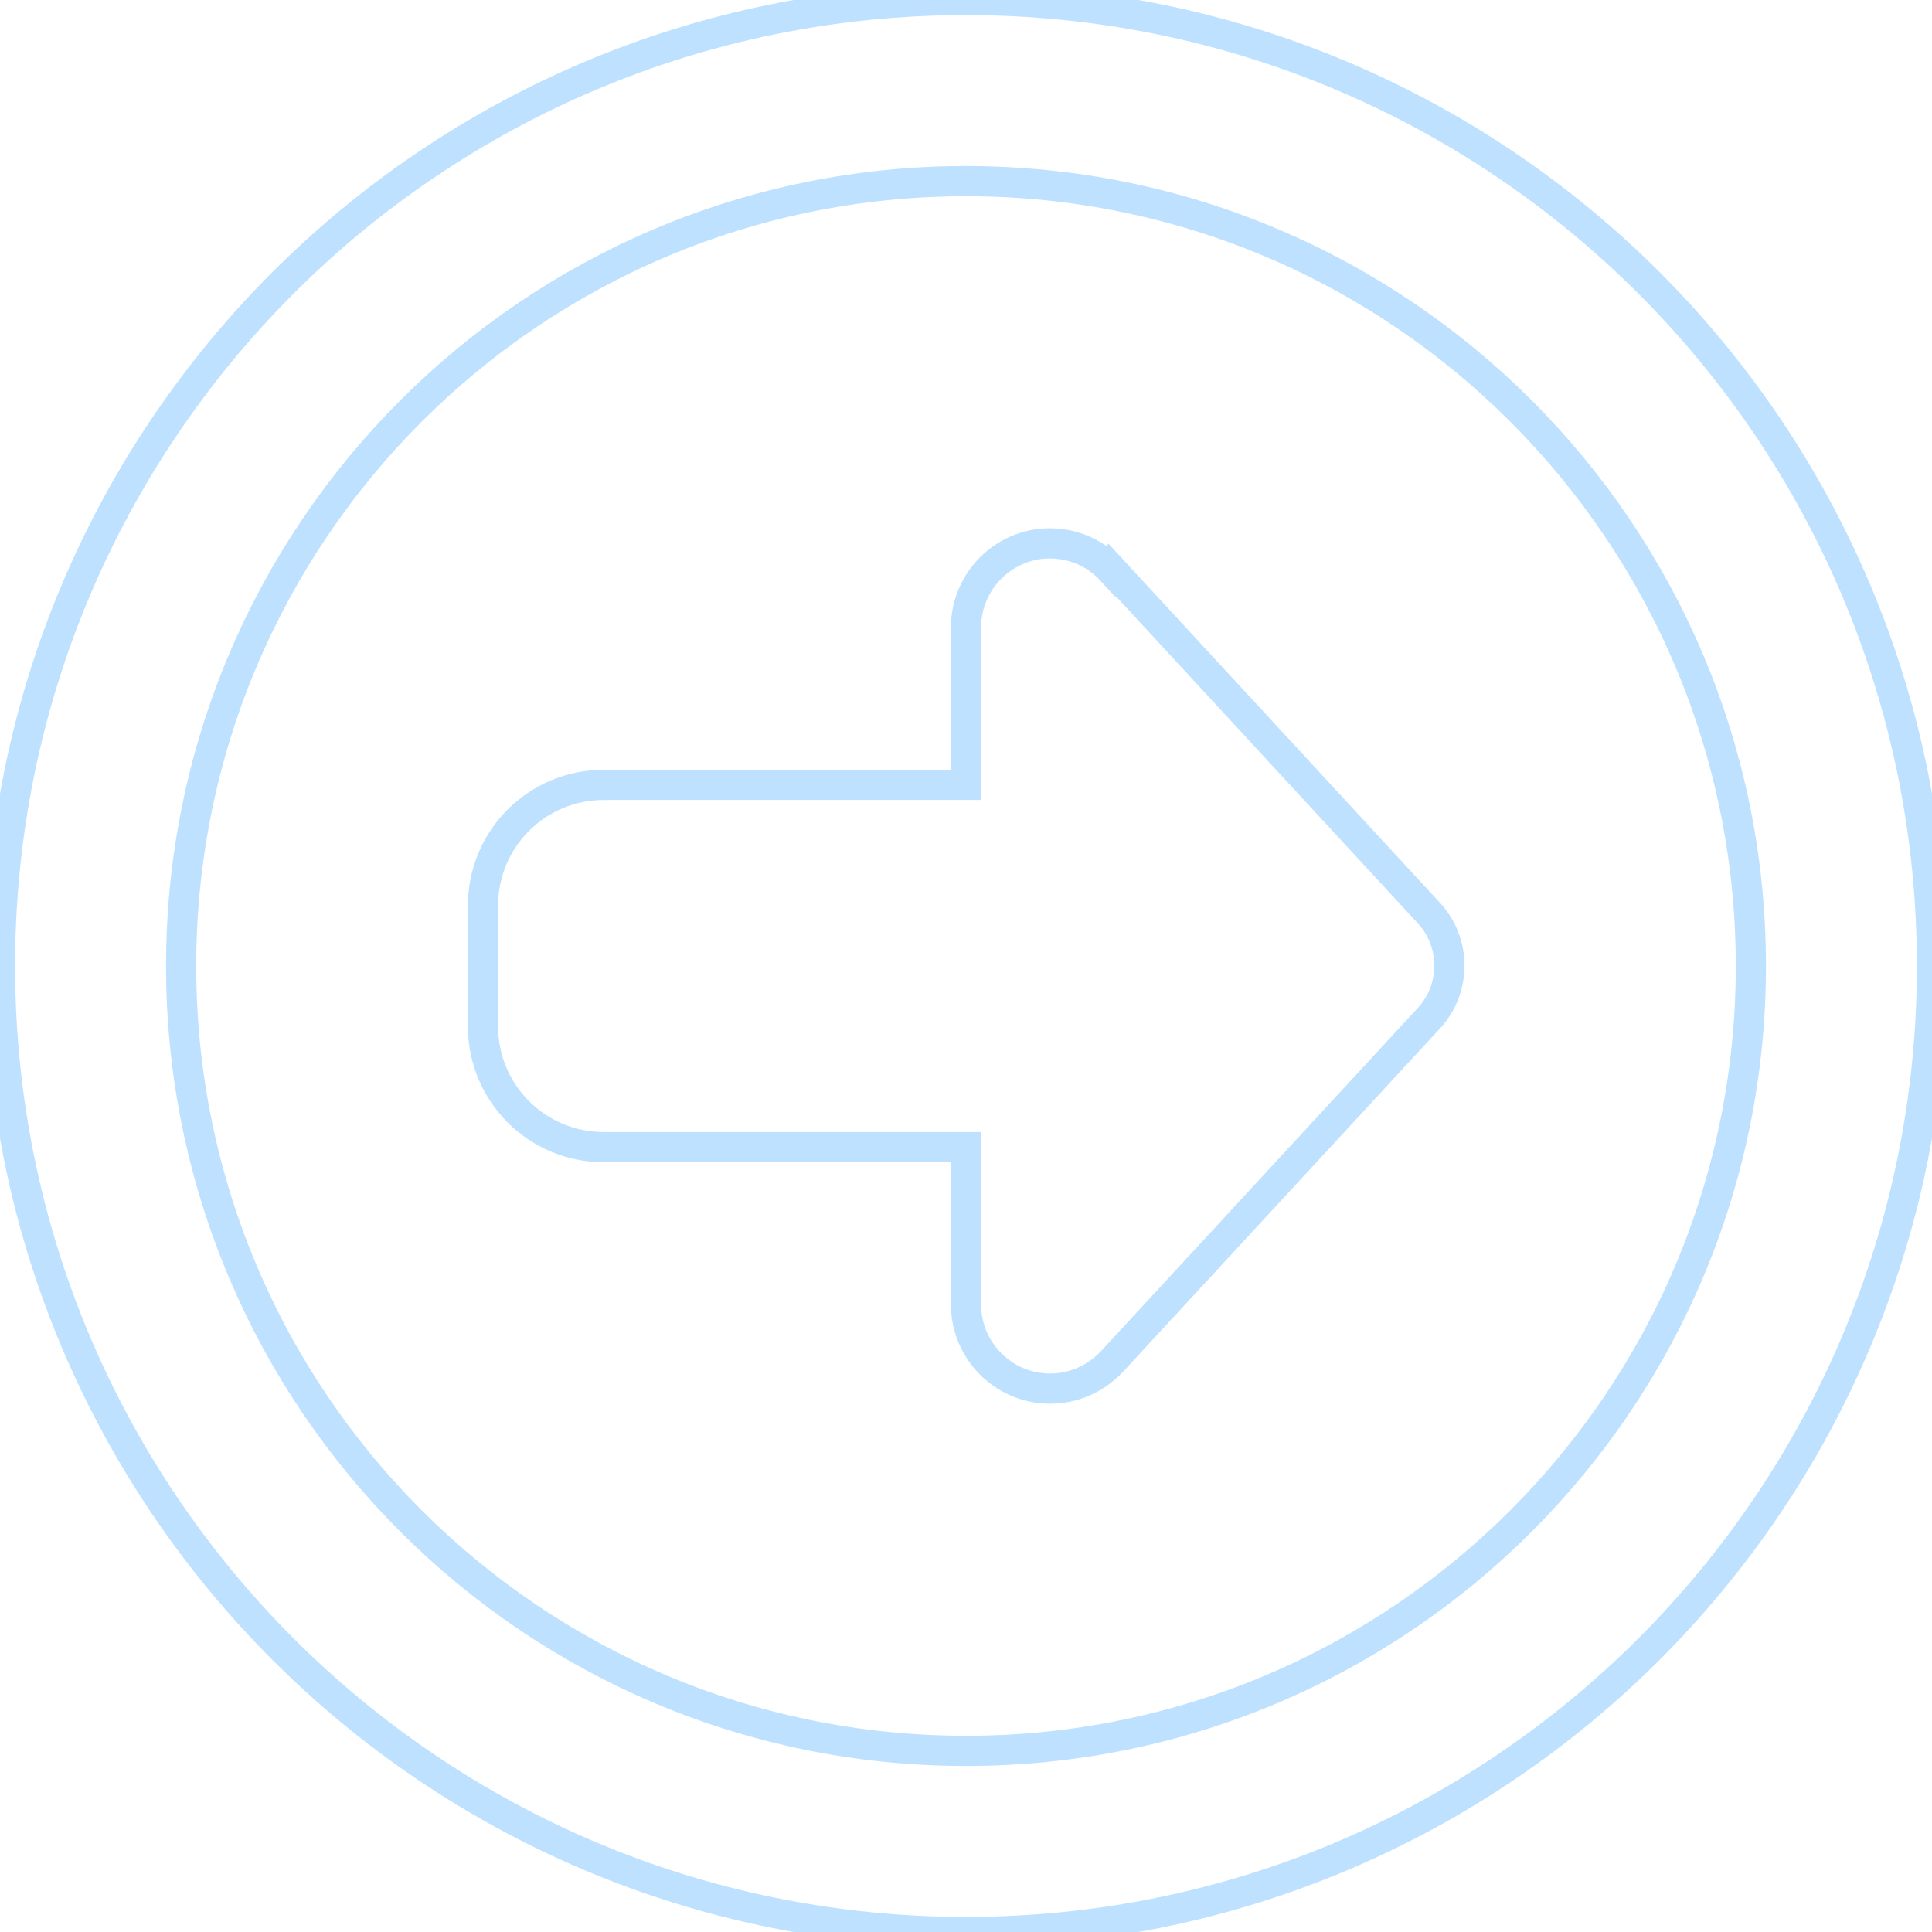
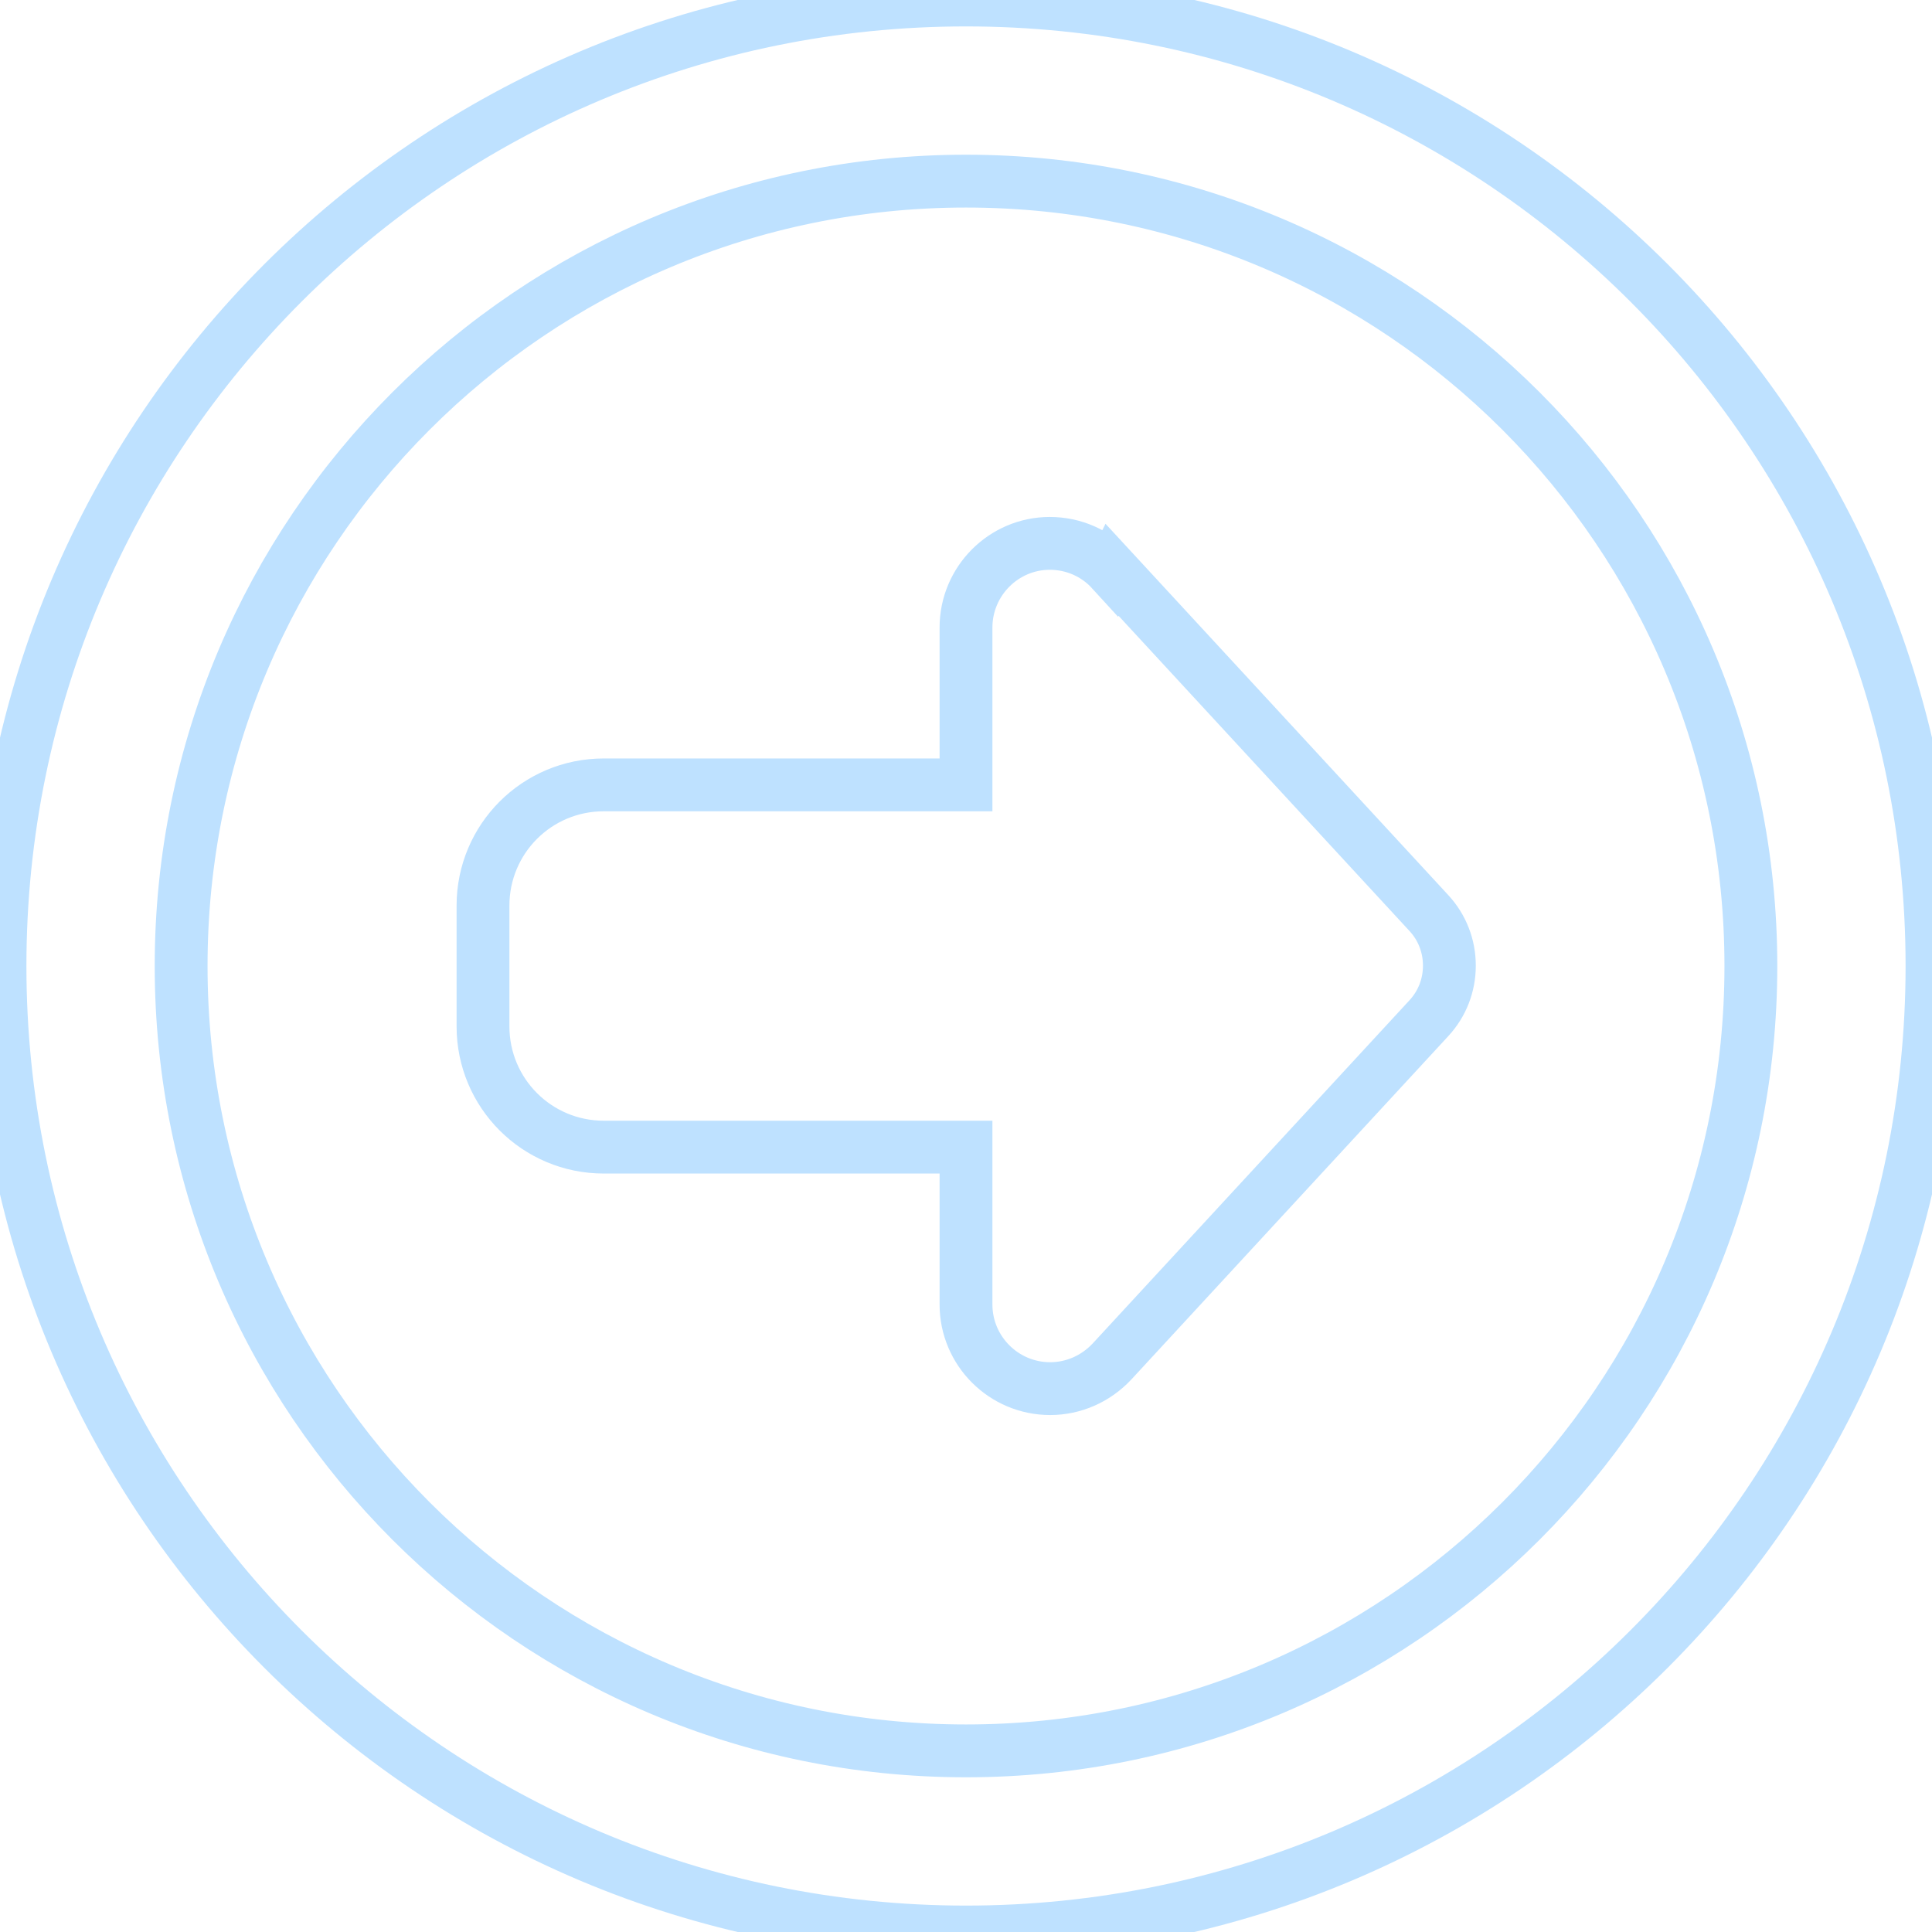
<svg xmlns="http://www.w3.org/2000/svg" viewBox="0 0 512 512">
-   <path fill="none" stroke="#bee1ff" stroke-width="8" d="M464 256A208 208 0 1 1 48 256a208 208 0 1 1 416 0zM0 256a256 256 0 1 0 512 0A256 256 0 1 0 0 256zM294.6 151.2c-4.2-4.6-10.1-7.2-16.4-7.2C266 144 256 154 256 166.3l0 41.7-96 0c-17.7 0-32 14.3-32 32l0 32c0 17.7 14.3 32 32 32l96 0 0 41.7c0 12.3 10 22.3 22.3 22.3c6.2 0 12.1-2.6 16.4-7.2l84-91c3.5-3.8 5.4-8.7 5.4-13.9s-1.9-10.1-5.4-13.9l-84-91z" />
+   <path fill="none" stroke="#bee1ff" stroke-width="14" d="M464 256A208 208 0 1 1 48 256a208 208 0 1 1 416 0zM0 256a256 256 0 1 0 512 0A256 256 0 1 0 0 256zM294.6 151.2c-4.2-4.6-10.1-7.2-16.4-7.2C266 144 256 154 256 166.3l0 41.7-96 0c-17.7 0-32 14.3-32 32l0 32c0 17.7 14.3 32 32 32l96 0 0 41.7c0 12.3 10 22.3 22.3 22.3c6.2 0 12.1-2.6 16.4-7.2l84-91c3.5-3.8 5.4-8.7 5.4-13.9s-1.9-10.1-5.4-13.9l-84-91z" />
</svg>
